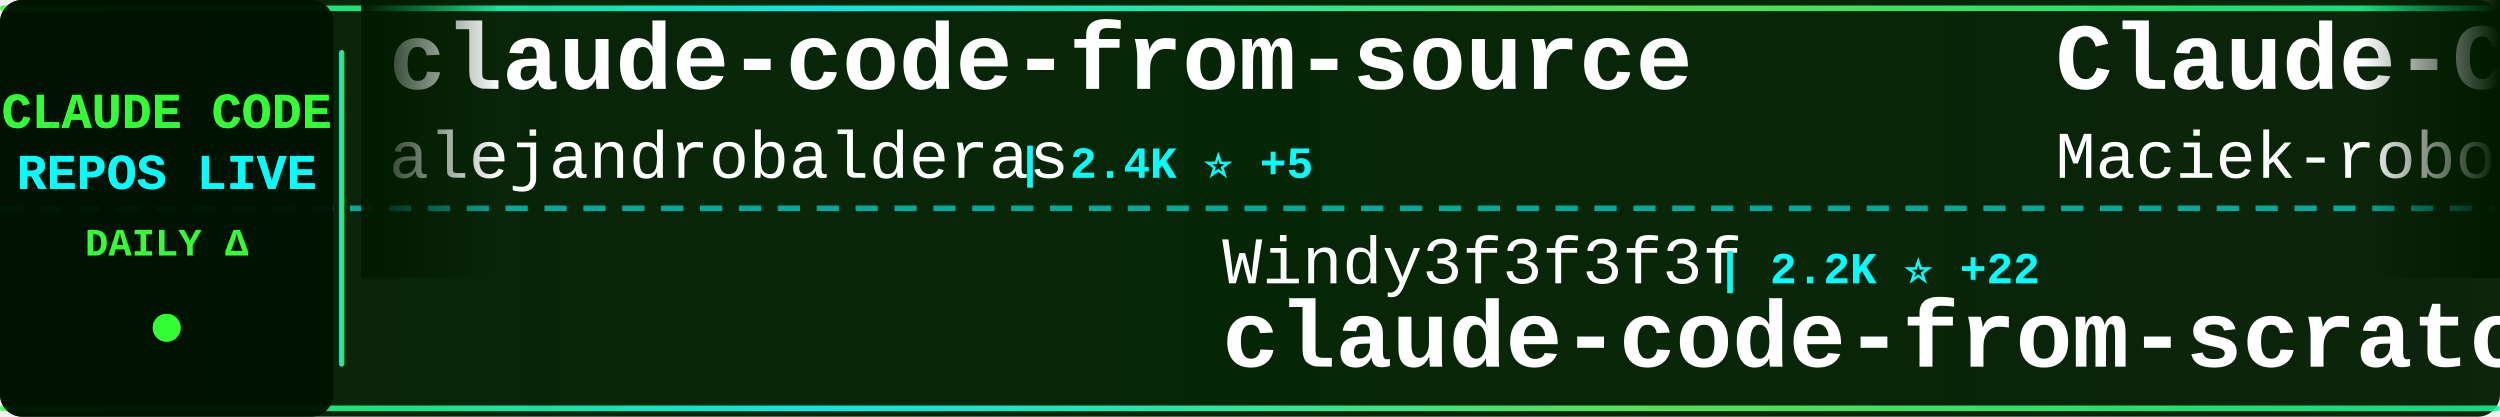
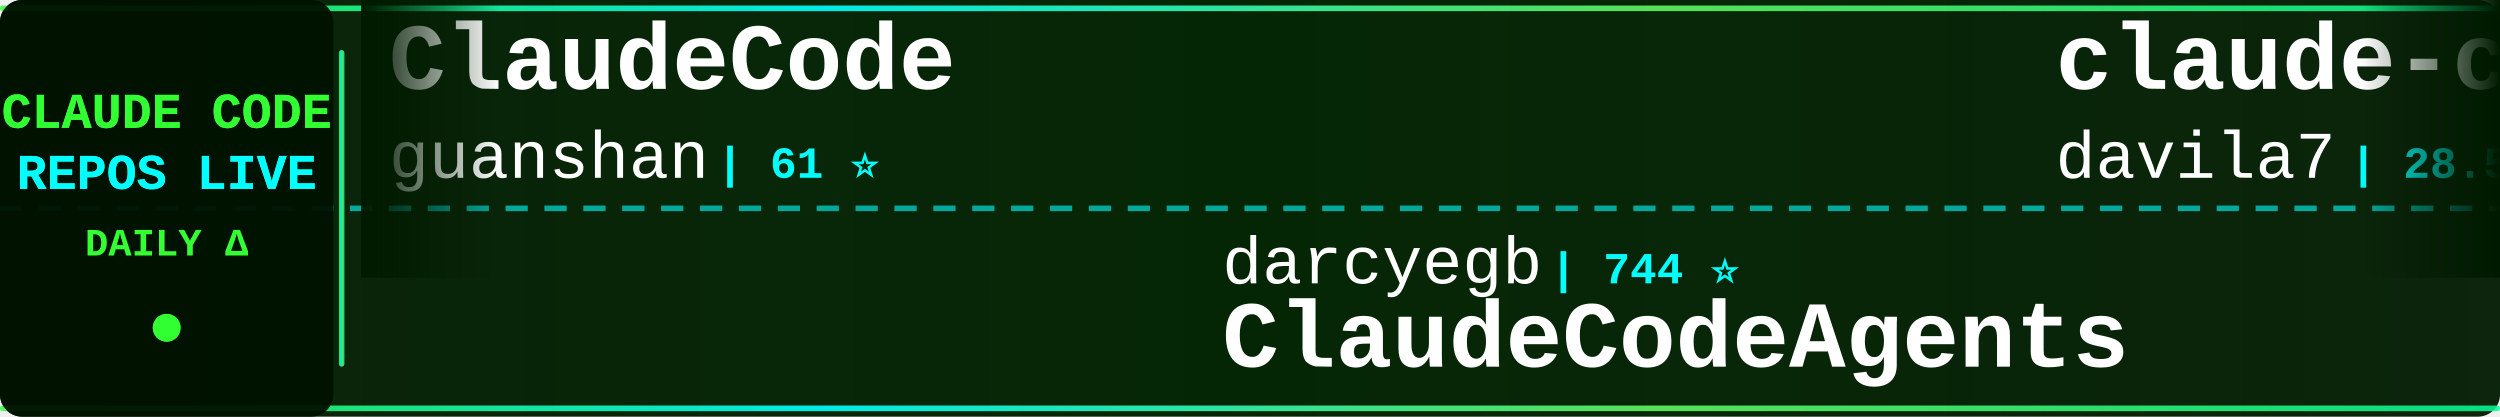
<svg xmlns="http://www.w3.org/2000/svg" width="900" height="150">
  <defs>
    <linearGradient id="tickerBg" x1="0%" y1="0%" x2="100%" y2="0%">
      <stop offset="0%" style="stop-color:#001a00;stop-opacity:0.95" />
      <stop offset="50%" style="stop-color:#002200;stop-opacity:0.98" />
      <stop offset="100%" style="stop-color:#001a00;stop-opacity:0.95" />
    </linearGradient>
    <linearGradient id="borderGrad" x1="0%" y1="0%" x2="100%" y2="0%">
      <stop offset="0%" style="stop-color:#33ff33;stop-opacity:0.85">
        <animate attributeName="stop-opacity" values="0.85;1;0.85" dur="2s" repeatCount="indefinite" />
      </stop>
      <stop offset="33%" style="stop-color:#00ffff;stop-opacity:0.9">
        <animate attributeName="stop-opacity" values="0.9;1;0.9" dur="2.2s" repeatCount="indefinite" />
      </stop>
      <stop offset="66%" style="stop-color:#66ff66;stop-opacity:0.85">
        <animate attributeName="stop-opacity" values="0.85;1;0.85" dur="1.8s" repeatCount="indefinite" />
      </stop>
      <stop offset="100%" style="stop-color:#00ff99;stop-opacity:0.85">
        <animate attributeName="stop-opacity" values="0.85;1;0.85" dur="2s" repeatCount="indefinite" />
      </stop>
    </linearGradient>
    <filter id="textGlow">
      <feGaussianBlur stdDeviation="0.1" result="coloredBlur" />
      <feMerge>
        <feMergeNode in="coloredBlur" />
        <feMergeNode in="SourceGraphic" />
      </feMerge>
    </filter>
    <filter id="metricGlow">
      <feGaussianBlur stdDeviation="0.2" result="coloredBlur" />
      <feMerge>
        <feMergeNode in="coloredBlur" />
        <feMergeNode in="SourceGraphic" />
      </feMerge>
    </filter>
    <linearGradient id="leftFade" x1="0%" y1="0%" x2="100%" y2="0%">
      <stop offset="0%" style="stop-color:#001a00;stop-opacity:1" />
      <stop offset="100%" style="stop-color:#001a00;stop-opacity:0" />
    </linearGradient>
    <linearGradient id="rightFade" x1="0%" y1="0%" x2="100%" y2="0%">
      <stop offset="0%" style="stop-color:#001a00;stop-opacity:0" />
      <stop offset="100%" style="stop-color:#001a00;stop-opacity:1" />
    </linearGradient>
  </defs>
  <rect width="900" height="150" fill="url(#tickerBg)" rx="8" />
  <rect x="0" y="2" width="900" height="2" fill="url(#borderGrad)" rx="1" />
  <rect x="0" y="146" width="900" height="2" fill="url(#borderGrad)" rx="1" />
  <line x1="0" y1="75" x2="900" y2="75" stroke="#00ffff" stroke-width="2" stroke-dasharray="8 6" opacity="0.6" />
  <rect x="0" y="0" width="120" height="150" fill="#001100" opacity="0.95" rx="8" />
  <text x="60" y="46" font-family="'Courier New', monospace" font-size="18" font-weight="bold" fill="#33ff33" text-anchor="middle" filter="url(#textGlow)">
    CLAUDE CODE
  </text>
  <text x="60" y="68" font-family="'Courier New', monospace" font-size="18" font-weight="bold" fill="#00ffff" text-anchor="middle" filter="url(#textGlow)">
    REPOS LIVE
  </text>
  <text x="60" y="92" font-family="'Courier New', monospace" font-size="14" font-weight="bold" fill="#33ff33" text-anchor="middle">
    DAILY Δ
  </text>
  <circle cx="60" cy="118" r="5" fill="#33ff33" filter="url(#metricGlow)">
    <animate attributeName="r" values="4;6;4" dur="1.5s" repeatCount="indefinite" />
    <animate attributeName="opacity" values="0.6;1;0.6" dur="1.5s" repeatCount="indefinite" />
  </circle>
  <rect x="122" y="18" width="2" height="114" fill="url(#borderGrad)" rx="1" />
  <clipPath id="tickerClip">
    <rect x="130" y="0" width="770" height="150" />
  </clipPath>
  <g clip-path="url(#tickerClip)">
    <g id="tickerItems">
      <animateTransform attributeName="transform" attributeType="XML" type="translate" from="0 0" to="-3000 0" dur="54s" repeatCount="indefinite" />
      <g transform="translate(0, 0)">
-         <text x="140" y="32" font-family="'Courier New', monospace" font-size="34" font-weight="bold" fill="#ffffff">claude-code-from-source</text>
-         <text x="140" y="64" font-family="'Courier New', monospace" font-size="24" font-weight="normal" fill="#ffffff" opacity="1.0">alejandrobalderas</text>
-         <text x="366" y="64" font-family="'Courier New', monospace" font-size="16" font-weight="bold" fill="#00ffff"> | 2.4K ⭐ +5</text>
+         <text x="140" y="32" font-family="'Courier New', monospace" font-size="34" font-weight="bold" fill="#ffffff">ClaudeCode</text>
+         <text x="140" y="64" font-family="'Courier New', monospace" font-size="24" font-weight="normal" fill="#ffffff" opacity="1.0">guanshan</text>
+         <text x="258" y="64" font-family="'Courier New', monospace" font-size="16" font-weight="bold" fill="#00ffff"> | 61 ⭐</text>
      </g>
      <g transform="translate(300, 0)">
-         <text x="140" y="102" font-family="'Courier New', monospace" font-size="24" font-weight="normal" fill="#ffffff" opacity="1.0">Windy3f3f3f3f</text>
-         <text x="318" y="102" font-family="'Courier New', monospace" font-size="16" font-weight="bold" fill="#00ffff"> | 2.2K ⭐ +22</text>
-         <text x="140" y="132" font-family="'Courier New', monospace" font-size="34" font-weight="bold" fill="#ffffff">claude-code-from-scratch</text>
+         <text x="140" y="102" font-family="'Courier New', monospace" font-size="24" font-weight="normal" fill="#ffffff" opacity="1.0">darcyegb</text>
+         <text x="258" y="102" font-family="'Courier New', monospace" font-size="16" font-weight="bold" fill="#00ffff"> | 744 ⭐</text>
+         <text x="140" y="132" font-family="'Courier New', monospace" font-size="34" font-weight="bold" fill="#ffffff">ClaudeCodeAgents</text>
      </g>
      <g transform="translate(600, 0)">
-         <text x="140" y="32" font-family="'Courier New', monospace" font-size="34" font-weight="bold" fill="#ffffff">Claude-Code-Usage-Monito...</text>
-         <text x="140" y="64" font-family="'Courier New', monospace" font-size="24" font-weight="normal" fill="#ffffff" opacity="1.0">Maciek-roboblog</text>
-         <text x="342" y="64" font-family="'Courier New', monospace" font-size="16" font-weight="bold" fill="#00ffff"> | 8.4K ⭐ +15</text>
+         <text x="140" y="32" font-family="'Courier New', monospace" font-size="34" font-weight="bold" fill="#ffffff">claude-code-templates</text>
+         <text x="140" y="64" font-family="'Courier New', monospace" font-size="24" font-weight="normal" fill="#ffffff" opacity="1.0">davila7</text>
+         <text x="246" y="64" font-family="'Courier New', monospace" font-size="16" font-weight="bold" fill="#00ffff"> | 28.5K ⭐ +28</text>
      </g>
      <g transform="translate(900, 0)">
-         <text x="140" y="102" font-family="'Courier New', monospace" font-size="24" font-weight="normal" fill="#ffffff" opacity="1.0">ChrisWiles</text>
-         <text x="282" y="102" font-family="'Courier New', monospace" font-size="16" font-weight="bold" fill="#00ffff"> | 6.0K ⭐ +3</text>
-         <text x="140" y="132" font-family="'Courier New', monospace" font-size="34" font-weight="bold" fill="#ffffff">claude-code-showcase</text>
+         <text x="140" y="102" font-family="'Courier New', monospace" font-size="24" font-weight="normal" fill="#ffffff" opacity="1.0">wanshuiyin</text>
+         <text x="282" y="102" font-family="'Courier New', monospace" font-size="16" font-weight="bold" fill="#00ffff"> | 13.1K ⭐ +37</text>
+         <text x="140" y="132" font-family="'Courier New', monospace" font-size="34" font-weight="bold" fill="#ffffff">Auto-claude-code-researc...</text>
      </g>
      <g transform="translate(1200, 0)">
-         <text x="140" y="32" font-family="'Courier New', monospace" font-size="34" font-weight="bold" fill="#ffffff">claude-code-workflows</text>
-         <text x="140" y="64" font-family="'Courier New', monospace" font-size="24" font-weight="normal" fill="#ffffff" opacity="1.0">OneRedOak</text>
-         <text x="270" y="64" font-family="'Courier New', monospace" font-size="16" font-weight="bold" fill="#00ffff"> | 3.9K ⭐ +1</text>
+         <text x="140" y="32" font-family="'Courier New', monospace" font-size="34" font-weight="bold" fill="#ffffff">claude-code-source-code-...</text>
+         <text x="140" y="64" font-family="'Courier New', monospace" font-size="24" font-weight="normal" fill="#ffffff" opacity="1.0">ghuntley</text>
+         <text x="258" y="64" font-family="'Courier New', monospace" font-size="16" font-weight="bold" fill="#00ffff"> | 986 ⭐</text>
      </g>
      <g transform="translate(1500, 0)">
-         <text x="140" y="102" font-family="'Courier New', monospace" font-size="24" font-weight="normal" fill="#ffffff" opacity="1.0">lorryjovens-hub</text>
-         <text x="342" y="102" font-family="'Courier New', monospace" font-size="16" font-weight="bold" fill="#00ffff"> | 1.7K ⭐</text>
-         <text x="140" y="132" font-family="'Courier New', monospace" font-size="34" font-weight="bold" fill="#ffffff">claude-code-rust</text>
+         <text x="140" y="102" font-family="'Courier New', monospace" font-size="24" font-weight="normal" fill="#ffffff" opacity="1.0">sugyan</text>
+         <text x="234" y="102" font-family="'Courier New', monospace" font-size="16" font-weight="bold" fill="#00ffff"> | 1.1K ⭐</text>
+         <text x="140" y="132" font-family="'Courier New', monospace" font-size="34" font-weight="bold" fill="#ffffff">claude-code-webui</text>
      </g>
      <g transform="translate(1800, 0)">
-         <text x="140" y="32" font-family="'Courier New', monospace" font-size="34" font-weight="bold" fill="#ffffff">claude-code-hooks-master...</text>
-         <text x="140" y="64" font-family="'Courier New', monospace" font-size="24" font-weight="normal" fill="#ffffff" opacity="1.0">disler</text>
-         <text x="234" y="64" font-family="'Courier New', monospace" font-size="16" font-weight="bold" fill="#00ffff"> | 3.8K ⭐</text>
+         <text x="140" y="32" font-family="'Courier New', monospace" font-size="34" font-weight="bold" fill="#ffffff">edmunds-claude-code</text>
+         <text x="140" y="64" font-family="'Courier New', monospace" font-size="24" font-weight="normal" fill="#ffffff" opacity="1.0">edmund-io</text>
+         <text x="270" y="64" font-family="'Courier New', monospace" font-size="16" font-weight="bold" fill="#00ffff"> | 1.5K ⭐ +3</text>
      </g>
      <g transform="translate(2100, 0)">
-         <text x="140" y="102" font-family="'Courier New', monospace" font-size="24" font-weight="normal" fill="#ffffff" opacity="1.0">ChinaSiro</text>
-         <text x="270" y="102" font-family="'Courier New', monospace" font-size="16" font-weight="bold" fill="#00ffff"> | 9.5K ⭐ +5</text>
-         <text x="140" y="132" font-family="'Courier New', monospace" font-size="34" font-weight="bold" fill="#ffffff">claude-code-sourcemap</text>
+         <text x="140" y="102" font-family="'Courier New', monospace" font-size="24" font-weight="normal" fill="#ffffff" opacity="1.0">shanraisshan</text>
+         <text x="306" y="102" font-family="'Courier New', monospace" font-size="16" font-weight="bold" fill="#00ffff"> | 62.3K ⭐ +115</text>
+         <text x="140" y="132" font-family="'Courier New', monospace" font-size="34" font-weight="bold" fill="#ffffff">claude-code-best-practic...</text>
      </g>
      <g transform="translate(2400, 0)">
-         <text x="140" y="32" font-family="'Courier New', monospace" font-size="34" font-weight="bold" fill="#ffffff">claude-code-plugins-plus...</text>
-         <text x="140" y="64" font-family="'Courier New', monospace" font-size="24" font-weight="normal" fill="#ffffff" opacity="1.0">jeremylongshore</text>
-         <text x="342" y="64" font-family="'Courier New', monospace" font-size="16" font-weight="bold" fill="#00ffff"> | 2.5K ⭐ +3</text>
+         <text x="140" y="32" font-family="'Courier New', monospace" font-size="34" font-weight="bold" fill="#ffffff">claude-code-settings</text>
+         <text x="140" y="64" font-family="'Courier New', monospace" font-size="24" font-weight="normal" fill="#ffffff" opacity="1.0">feiskyer</text>
+         <text x="258" y="64" font-family="'Courier New', monospace" font-size="16" font-weight="bold" fill="#00ffff"> | 1.6K ⭐ +5</text>
      </g>
      <g transform="translate(2700, 0)">
-         <text x="140" y="102" font-family="'Courier New', monospace" font-size="24" font-weight="normal" fill="#ffffff" opacity="1.0">anthropics</text>
-         <text x="282" y="102" font-family="'Courier New', monospace" font-size="16" font-weight="bold" fill="#00ffff"> | 159.3K ⭐ +352</text>
-         <text x="140" y="132" font-family="'Courier New', monospace" font-size="34" font-weight="bold" fill="#ffffff">skills</text>
+         <text x="140" y="102" font-family="'Courier New', monospace" font-size="24" font-weight="normal" fill="#ffffff" opacity="1.0">frankbria</text>
+         <text x="270" y="102" font-family="'Courier New', monospace" font-size="16" font-weight="bold" fill="#00ffff"> | 9.5K ⭐ +4</text>
+         <text x="140" y="132" font-family="'Courier New', monospace" font-size="34" font-weight="bold" fill="#ffffff">ralph-claude-code</text>
      </g>
      <g transform="translate(3000, 0)">
-         <text x="140" y="32" font-family="'Courier New', monospace" font-size="34" font-weight="bold" fill="#ffffff">claude-code-from-source</text>
-         <text x="140" y="64" font-family="'Courier New', monospace" font-size="24" font-weight="normal" fill="#ffffff" opacity="1.0">alejandrobalderas</text>
-         <text x="366" y="64" font-family="'Courier New', monospace" font-size="16" font-weight="bold" fill="#00ffff"> | 2.4K ⭐ +5</text>
+         <text x="140" y="32" font-family="'Courier New', monospace" font-size="34" font-weight="bold" fill="#ffffff">ClaudeCode</text>
+         <text x="140" y="64" font-family="'Courier New', monospace" font-size="24" font-weight="normal" fill="#ffffff" opacity="1.0">guanshan</text>
+         <text x="258" y="64" font-family="'Courier New', monospace" font-size="16" font-weight="bold" fill="#00ffff"> | 61 ⭐</text>
      </g>
      <g transform="translate(3300, 0)">
-         <text x="140" y="102" font-family="'Courier New', monospace" font-size="24" font-weight="normal" fill="#ffffff" opacity="1.0">Windy3f3f3f3f</text>
-         <text x="318" y="102" font-family="'Courier New', monospace" font-size="16" font-weight="bold" fill="#00ffff"> | 2.2K ⭐ +22</text>
-         <text x="140" y="132" font-family="'Courier New', monospace" font-size="34" font-weight="bold" fill="#ffffff">claude-code-from-scratch</text>
+         <text x="140" y="102" font-family="'Courier New', monospace" font-size="24" font-weight="normal" fill="#ffffff" opacity="1.0">darcyegb</text>
+         <text x="258" y="102" font-family="'Courier New', monospace" font-size="16" font-weight="bold" fill="#00ffff"> | 744 ⭐</text>
+         <text x="140" y="132" font-family="'Courier New', monospace" font-size="34" font-weight="bold" fill="#ffffff">ClaudeCodeAgents</text>
      </g>
      <g transform="translate(3600, 0)">
-         <text x="140" y="32" font-family="'Courier New', monospace" font-size="34" font-weight="bold" fill="#ffffff">Claude-Code-Usage-Monito...</text>
-         <text x="140" y="64" font-family="'Courier New', monospace" font-size="24" font-weight="normal" fill="#ffffff" opacity="1.0">Maciek-roboblog</text>
-         <text x="342" y="64" font-family="'Courier New', monospace" font-size="16" font-weight="bold" fill="#00ffff"> | 8.4K ⭐ +15</text>
+         <text x="140" y="32" font-family="'Courier New', monospace" font-size="34" font-weight="bold" fill="#ffffff">claude-code-templates</text>
+         <text x="140" y="64" font-family="'Courier New', monospace" font-size="24" font-weight="normal" fill="#ffffff" opacity="1.0">davila7</text>
+         <text x="246" y="64" font-family="'Courier New', monospace" font-size="16" font-weight="bold" fill="#00ffff"> | 28.5K ⭐ +28</text>
      </g>
      <g transform="translate(3900, 0)">
-         <text x="140" y="102" font-family="'Courier New', monospace" font-size="24" font-weight="normal" fill="#ffffff" opacity="1.0">ChrisWiles</text>
-         <text x="282" y="102" font-family="'Courier New', monospace" font-size="16" font-weight="bold" fill="#00ffff"> | 6.0K ⭐ +3</text>
-         <text x="140" y="132" font-family="'Courier New', monospace" font-size="34" font-weight="bold" fill="#ffffff">claude-code-showcase</text>
+         <text x="140" y="102" font-family="'Courier New', monospace" font-size="24" font-weight="normal" fill="#ffffff" opacity="1.0">wanshuiyin</text>
+         <text x="282" y="102" font-family="'Courier New', monospace" font-size="16" font-weight="bold" fill="#00ffff"> | 13.1K ⭐ +37</text>
+         <text x="140" y="132" font-family="'Courier New', monospace" font-size="34" font-weight="bold" fill="#ffffff">Auto-claude-code-researc...</text>
      </g>
    </g>
  </g>
  <rect x="130" y="0" width="50" height="100" fill="url(#leftFade)" />
  <rect x="850" y="0" width="50" height="100" fill="url(#rightFade)" />
</svg>
